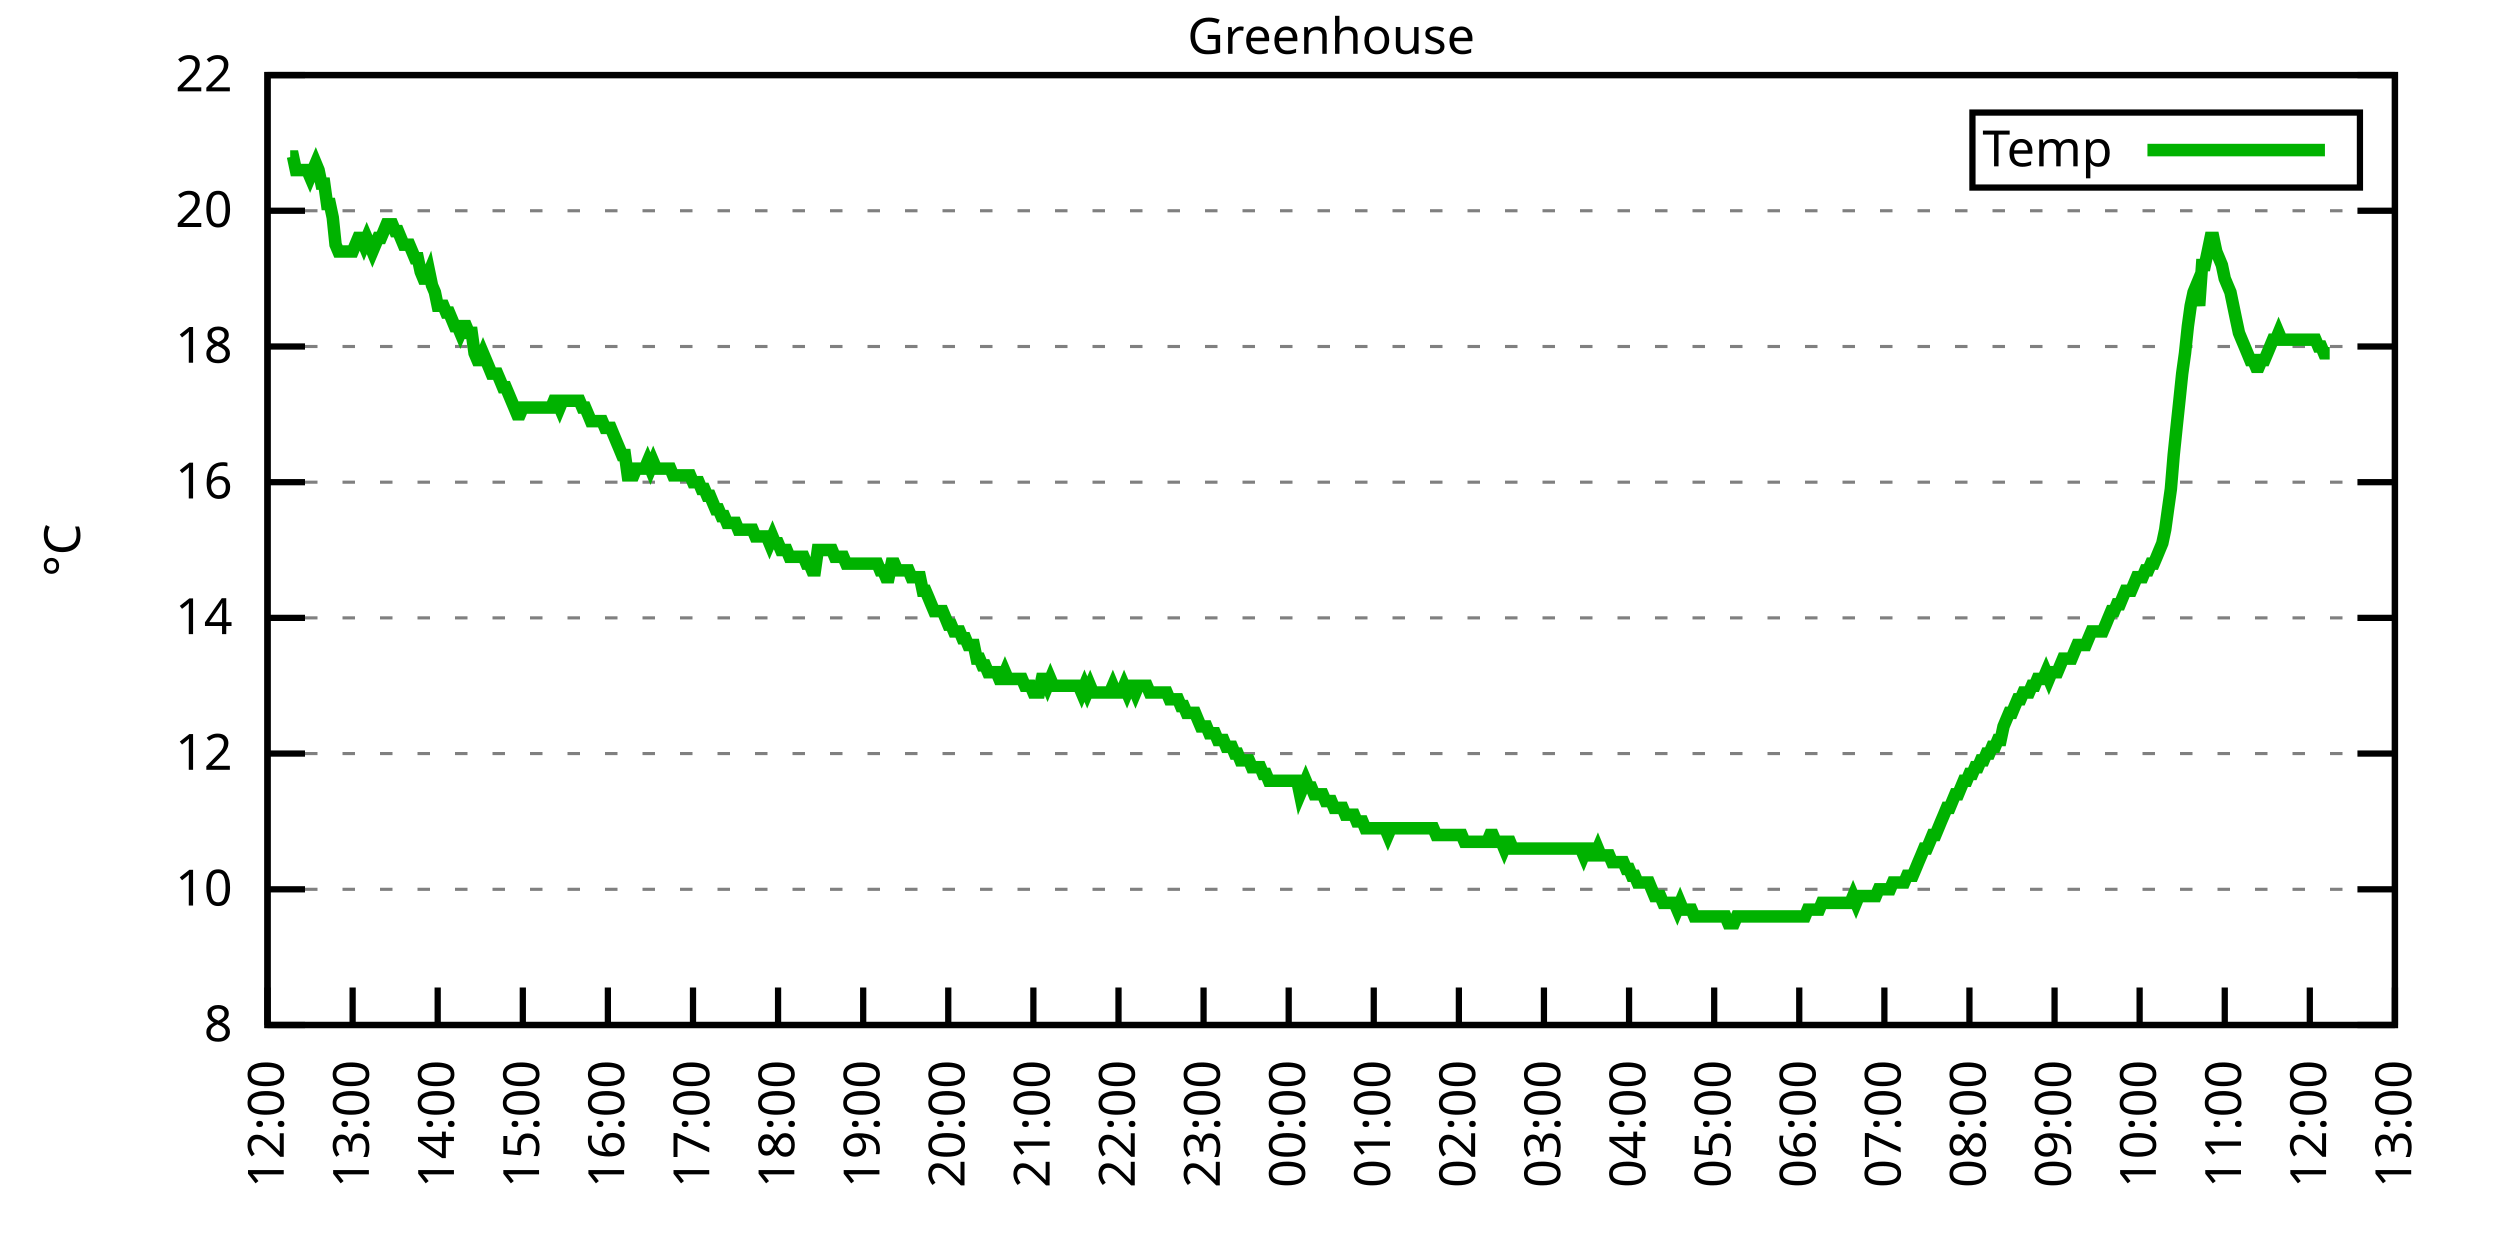
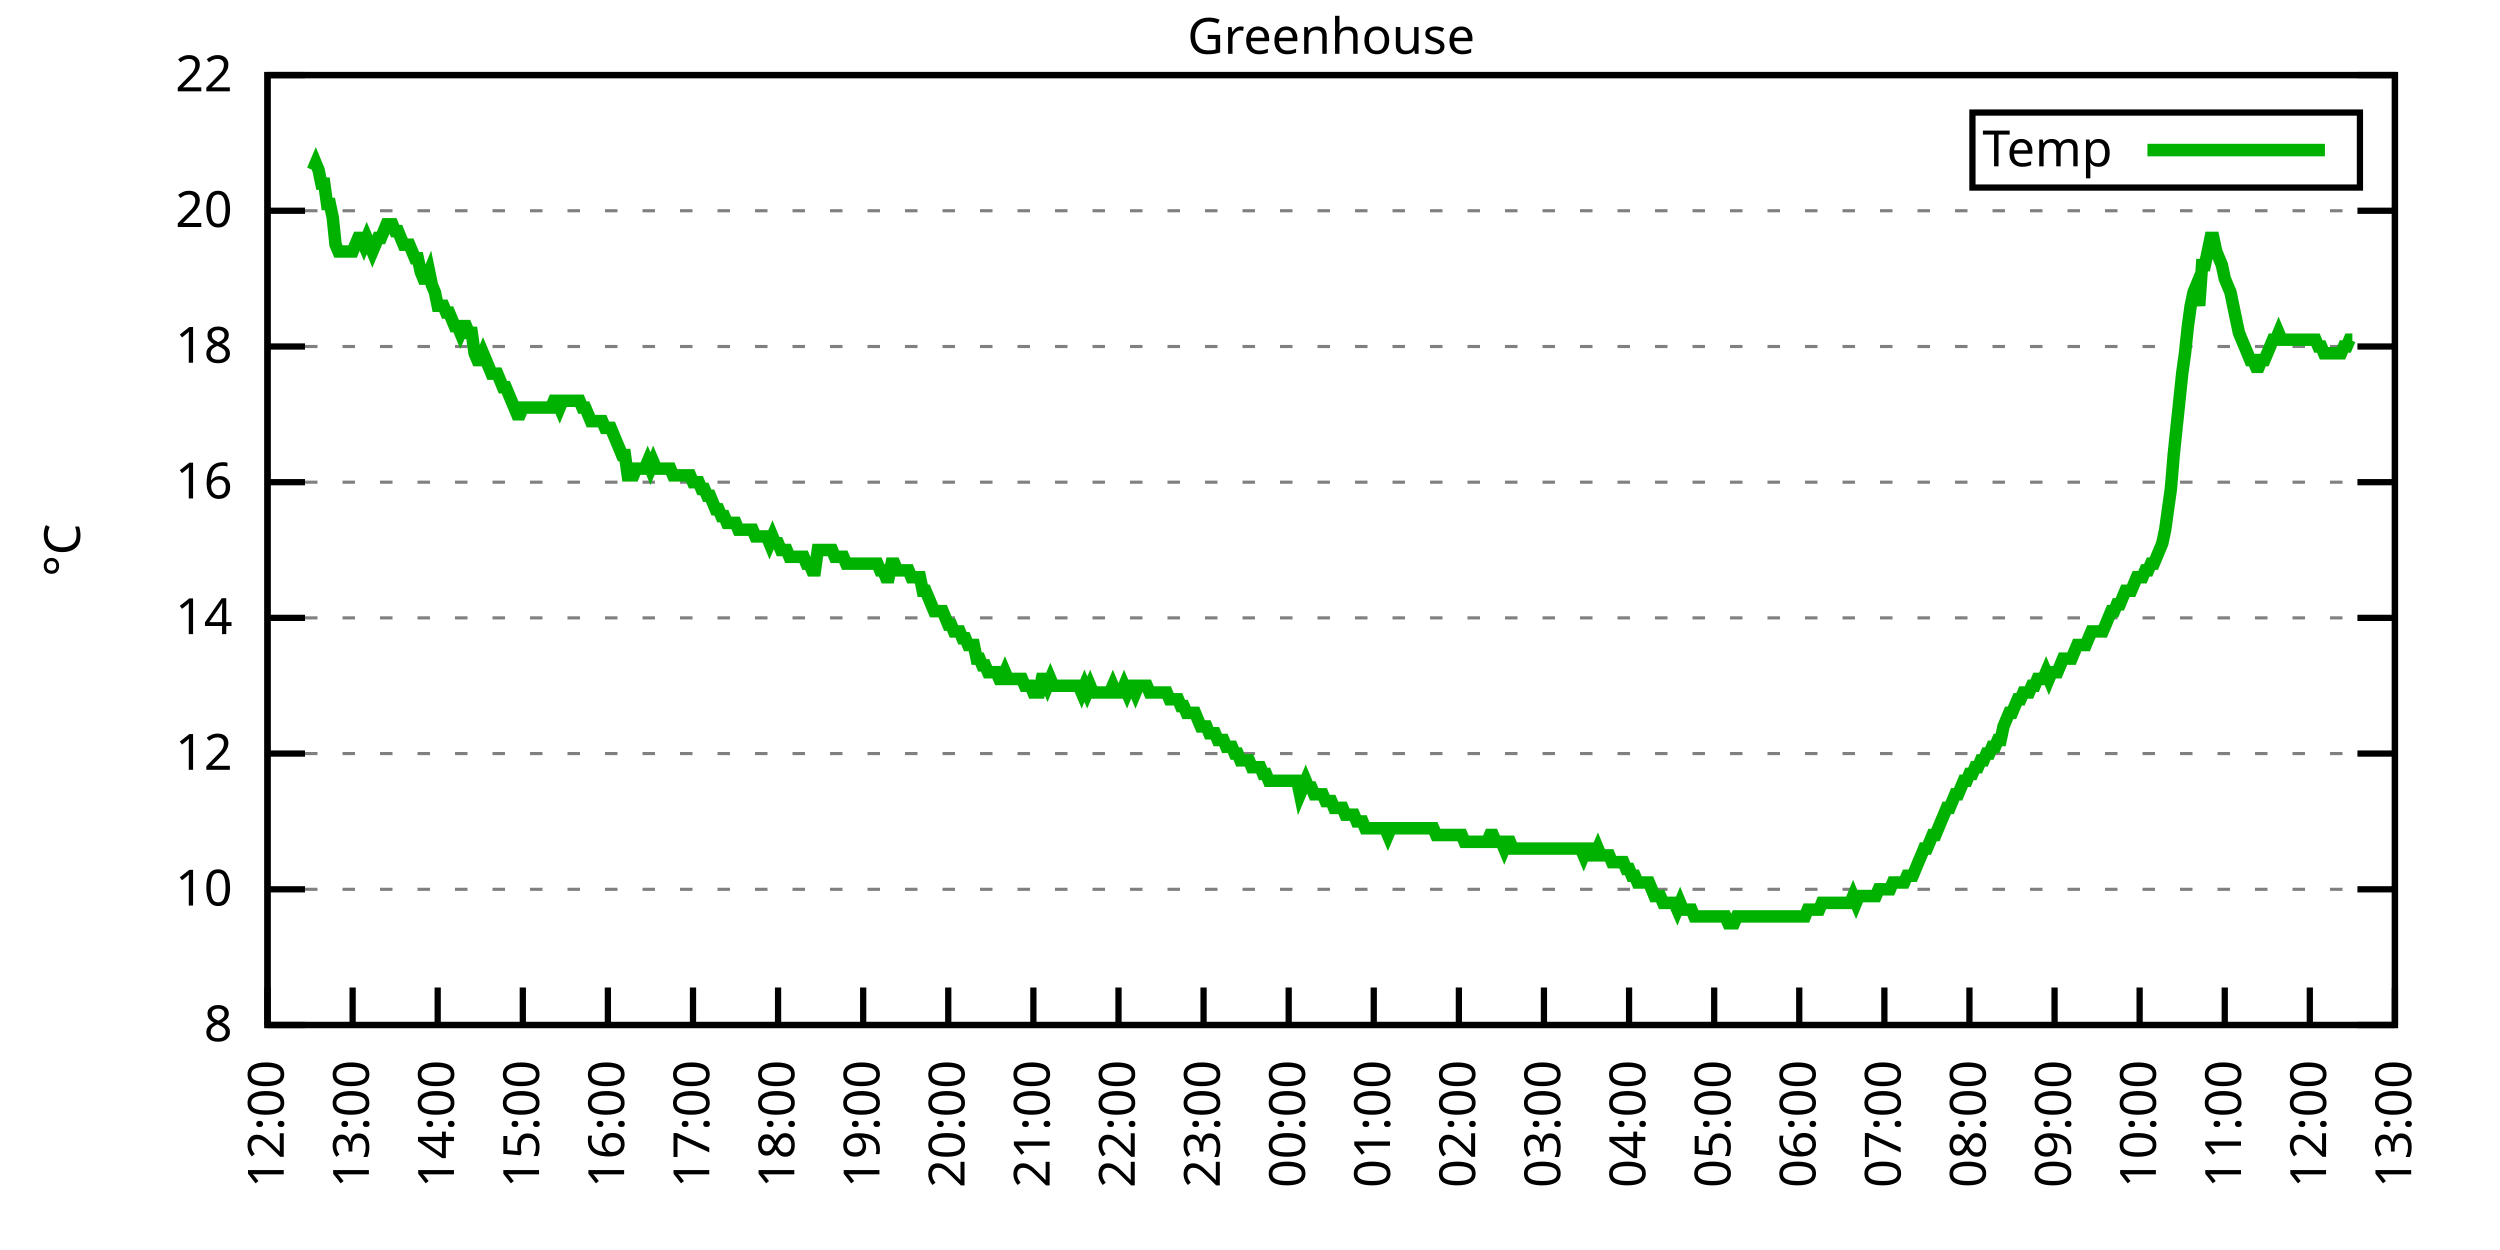
<svg xmlns="http://www.w3.org/2000/svg" xmlns:xlink="http://www.w3.org/1999/xlink" width="400" height="200" viewBox="0 0 400 200">
  <g id="gnuplot_canvas">
    <rect x="0" y="0" width="400" height="200" fill="none" />
    <defs>
      <circle id="gpDot" r="0.5" stroke-width="0.5" stroke="currentColor" />
      <path id="gpPt0" stroke-width="0.333" stroke="currentColor" d="M-1,0 h2 M0,-1 v2" />
      <path id="gpPt1" stroke-width="0.333" stroke="currentColor" d="M-1,-1 L1,1 M1,-1 L-1,1" />
      <path id="gpPt2" stroke-width="0.333" stroke="currentColor" d="M-1,0 L1,0 M0,-1 L0,1 M-1,-1 L1,1 M-1,1 L1,-1" />
      <rect id="gpPt3" stroke-width="0.333" stroke="currentColor" x="-1" y="-1" width="2" height="2" />
      <rect id="gpPt4" stroke-width="0.333" stroke="currentColor" fill="currentColor" x="-1" y="-1" width="2" height="2" />
      <circle id="gpPt5" stroke-width="0.333" stroke="currentColor" cx="0" cy="0" r="1" />
      <use xlink:href="#gpPt5" id="gpPt6" fill="currentColor" stroke="none" />
      <path id="gpPt7" stroke-width="0.333" stroke="currentColor" d="M0,-1.33 L-1.33,0.67 L1.33,0.67 z" />
      <use xlink:href="#gpPt7" id="gpPt8" fill="currentColor" stroke="none" />
      <use xlink:href="#gpPt7" id="gpPt9" stroke="currentColor" transform="rotate(180)" />
      <use xlink:href="#gpPt9" id="gpPt10" fill="currentColor" stroke="none" />
      <use xlink:href="#gpPt3" id="gpPt11" stroke="currentColor" transform="rotate(45)" />
      <use xlink:href="#gpPt11" id="gpPt12" fill="currentColor" stroke="none" />
      <path id="gpPt13" stroke-width="0.333" stroke="currentColor" d="M0,1.330 L1.265,0.411 L0.782,-1.067 L-0.782,-1.076 L-1.265,0.411 z" />
      <use xlink:href="#gpPt13" id="gpPt14" fill="currentColor" stroke="none" />
      <filter id="textbox" filterUnits="objectBoundingBox" x="0" y="0" height="1" width="1">
        <feFlood flood-color="white" flood-opacity="1" result="bgnd" />
        <feComposite in="SourceGraphic" in2="bgnd" operator="atop" />
      </filter>
      <filter id="greybox" filterUnits="objectBoundingBox" x="0" y="0" height="1" width="1">
        <feFlood flood-color="lightgrey" flood-opacity="1" result="grey" />
        <feComposite in="SourceGraphic" in2="grey" operator="atop" />
      </filter>
    </defs>
    <g fill="none" color="white" stroke="currentColor" stroke-width="1.00" stroke-linecap="butt" stroke-linejoin="miter">
</g>
    <g fill="none" color="black" stroke="currentColor" stroke-width="1.00" stroke-linecap="butt" stroke-linejoin="miter">
      <g stroke="none" shape-rendering="crispEdges">
        <polygon fill="rgb(255, 255, 255)" points="42.80,164.00 383.18,164.00 383.18,12.02 42.80,12.02 " />
      </g>
    </g>
    <g fill="none" color="black" stroke="currentColor" stroke-width="1.00" stroke-linecap="butt" stroke-linejoin="miter">
</g>
    <g fill="none" color="black" stroke="black" stroke-width="0.50" stroke-linecap="butt" stroke-linejoin="miter">
</g>
    <g fill="none" color="gray" stroke="currentColor" stroke-width="0.50" stroke-linecap="butt" stroke-linejoin="miter">
      <path stroke="gray" stroke-dasharray="2,4" class="gridline" d="M42.80,164.00 L383.19,164.00  " />
    </g>
    <g fill="none" color="gray" stroke="gray" stroke-width="1.00" stroke-linecap="butt" stroke-linejoin="miter">
</g>
    <g fill="none" color="black" stroke="currentColor" stroke-width="1.00" stroke-linecap="butt" stroke-linejoin="miter">
      <path stroke="black" d="M42.80,164.00 L48.80,164.00 M383.19,164.00 L377.19,164.00  " />
      <g transform="translate(37.20,166.60)" stroke="none" fill="black" font-family="Sans" font-size="8.00" text-anchor="end">
        <text>
          <tspan font-family="Sans"> 8</tspan>
        </text>
      </g>
    </g>
    <g fill="none" color="black" stroke="currentColor" stroke-width="1.00" stroke-linecap="butt" stroke-linejoin="miter">
</g>
    <g fill="none" color="black" stroke="black" stroke-width="0.50" stroke-linecap="butt" stroke-linejoin="miter">
</g>
    <g fill="none" color="gray" stroke="currentColor" stroke-width="0.50" stroke-linecap="butt" stroke-linejoin="miter">
      <path stroke="gray" stroke-dasharray="2,4" class="gridline" d="M42.80,142.29 L383.19,142.29  " />
    </g>
    <g fill="none" color="gray" stroke="gray" stroke-width="1.00" stroke-linecap="butt" stroke-linejoin="miter">
</g>
    <g fill="none" color="black" stroke="currentColor" stroke-width="1.00" stroke-linecap="butt" stroke-linejoin="miter">
      <path stroke="black" d="M42.80,142.29 L48.80,142.29 M383.19,142.29 L377.19,142.29  " />
      <g transform="translate(37.20,144.89)" stroke="none" fill="black" font-family="Sans" font-size="8.00" text-anchor="end">
        <text>
          <tspan font-family="Sans"> 10</tspan>
        </text>
      </g>
    </g>
    <g fill="none" color="black" stroke="currentColor" stroke-width="1.00" stroke-linecap="butt" stroke-linejoin="miter">
</g>
    <g fill="none" color="black" stroke="black" stroke-width="0.50" stroke-linecap="butt" stroke-linejoin="miter">
</g>
    <g fill="none" color="gray" stroke="currentColor" stroke-width="0.50" stroke-linecap="butt" stroke-linejoin="miter">
      <path stroke="gray" stroke-dasharray="2,4" class="gridline" d="M42.80,120.57 L383.19,120.57  " />
    </g>
    <g fill="none" color="gray" stroke="gray" stroke-width="1.00" stroke-linecap="butt" stroke-linejoin="miter">
</g>
    <g fill="none" color="black" stroke="currentColor" stroke-width="1.00" stroke-linecap="butt" stroke-linejoin="miter">
      <path stroke="black" d="M42.80,120.57 L48.80,120.57 M383.19,120.57 L377.19,120.57  " />
      <g transform="translate(37.20,123.17)" stroke="none" fill="black" font-family="Sans" font-size="8.00" text-anchor="end">
        <text>
          <tspan font-family="Sans"> 12</tspan>
        </text>
      </g>
    </g>
    <g fill="none" color="black" stroke="currentColor" stroke-width="1.00" stroke-linecap="butt" stroke-linejoin="miter">
</g>
    <g fill="none" color="black" stroke="black" stroke-width="0.50" stroke-linecap="butt" stroke-linejoin="miter">
</g>
    <g fill="none" color="gray" stroke="currentColor" stroke-width="0.50" stroke-linecap="butt" stroke-linejoin="miter">
      <path stroke="gray" stroke-dasharray="2,4" class="gridline" d="M42.80,98.86 L383.19,98.86  " />
    </g>
    <g fill="none" color="gray" stroke="gray" stroke-width="1.00" stroke-linecap="butt" stroke-linejoin="miter">
</g>
    <g fill="none" color="black" stroke="currentColor" stroke-width="1.00" stroke-linecap="butt" stroke-linejoin="miter">
      <path stroke="black" d="M42.80,98.86 L48.80,98.86 M383.19,98.86 L377.19,98.86  " />
      <g transform="translate(37.20,101.46)" stroke="none" fill="black" font-family="Sans" font-size="8.00" text-anchor="end">
        <text>
          <tspan font-family="Sans"> 14</tspan>
        </text>
      </g>
    </g>
    <g fill="none" color="black" stroke="currentColor" stroke-width="1.00" stroke-linecap="butt" stroke-linejoin="miter">
</g>
    <g fill="none" color="black" stroke="black" stroke-width="0.50" stroke-linecap="butt" stroke-linejoin="miter">
</g>
    <g fill="none" color="gray" stroke="currentColor" stroke-width="0.50" stroke-linecap="butt" stroke-linejoin="miter">
      <path stroke="gray" stroke-dasharray="2,4" class="gridline" d="M42.80,77.15 L383.19,77.15  " />
    </g>
    <g fill="none" color="gray" stroke="gray" stroke-width="1.00" stroke-linecap="butt" stroke-linejoin="miter">
</g>
    <g fill="none" color="black" stroke="currentColor" stroke-width="1.00" stroke-linecap="butt" stroke-linejoin="miter">
      <path stroke="black" d="M42.80,77.15 L48.80,77.15 M383.19,77.15 L377.19,77.15  " />
      <g transform="translate(37.20,79.75)" stroke="none" fill="black" font-family="Sans" font-size="8.00" text-anchor="end">
        <text>
          <tspan font-family="Sans"> 16</tspan>
        </text>
      </g>
    </g>
    <g fill="none" color="black" stroke="currentColor" stroke-width="1.00" stroke-linecap="butt" stroke-linejoin="miter">
</g>
    <g fill="none" color="black" stroke="black" stroke-width="0.50" stroke-linecap="butt" stroke-linejoin="miter">
</g>
    <g fill="none" color="gray" stroke="currentColor" stroke-width="0.50" stroke-linecap="butt" stroke-linejoin="miter">
      <path stroke="gray" stroke-dasharray="2,4" class="gridline" d="M42.80,55.44 L383.19,55.44  " />
    </g>
    <g fill="none" color="gray" stroke="gray" stroke-width="1.00" stroke-linecap="butt" stroke-linejoin="miter">
</g>
    <g fill="none" color="black" stroke="currentColor" stroke-width="1.00" stroke-linecap="butt" stroke-linejoin="miter">
      <path stroke="black" d="M42.80,55.44 L48.80,55.44 M383.19,55.44 L377.19,55.44  " />
      <g transform="translate(37.20,58.04)" stroke="none" fill="black" font-family="Sans" font-size="8.00" text-anchor="end">
        <text>
          <tspan font-family="Sans"> 18</tspan>
        </text>
      </g>
    </g>
    <g fill="none" color="black" stroke="currentColor" stroke-width="1.00" stroke-linecap="butt" stroke-linejoin="miter">
</g>
    <g fill="none" color="black" stroke="black" stroke-width="0.50" stroke-linecap="butt" stroke-linejoin="miter">
</g>
    <g fill="none" color="gray" stroke="currentColor" stroke-width="0.50" stroke-linecap="butt" stroke-linejoin="miter">
      <path stroke="gray" stroke-dasharray="2,4" class="gridline" d="M42.80,33.72 L383.19,33.72  " />
    </g>
    <g fill="none" color="gray" stroke="gray" stroke-width="1.00" stroke-linecap="butt" stroke-linejoin="miter">
</g>
    <g fill="none" color="black" stroke="currentColor" stroke-width="1.00" stroke-linecap="butt" stroke-linejoin="miter">
      <path stroke="black" d="M42.80,33.72 L48.80,33.72 M383.19,33.72 L377.19,33.72  " />
      <g transform="translate(37.20,36.32)" stroke="none" fill="black" font-family="Sans" font-size="8.00" text-anchor="end">
        <text>
          <tspan font-family="Sans"> 20</tspan>
        </text>
      </g>
    </g>
    <g fill="none" color="black" stroke="currentColor" stroke-width="1.00" stroke-linecap="butt" stroke-linejoin="miter">
</g>
    <g fill="none" color="black" stroke="black" stroke-width="0.50" stroke-linecap="butt" stroke-linejoin="miter">
</g>
    <g fill="none" color="gray" stroke="currentColor" stroke-width="0.50" stroke-linecap="butt" stroke-linejoin="miter">
      <path stroke="gray" stroke-dasharray="2,4" class="gridline" d="M42.80,12.01 L383.19,12.01  " />
    </g>
    <g fill="none" color="gray" stroke="gray" stroke-width="1.00" stroke-linecap="butt" stroke-linejoin="miter">
</g>
    <g fill="none" color="black" stroke="currentColor" stroke-width="1.00" stroke-linecap="butt" stroke-linejoin="miter">
      <path stroke="black" d="M42.80,12.01 L48.80,12.01 M383.19,12.01 L377.19,12.01  " />
      <g transform="translate(37.20,14.61)" stroke="none" fill="black" font-family="Sans" font-size="8.00" text-anchor="end">
        <text>
          <tspan font-family="Sans"> 22</tspan>
        </text>
      </g>
    </g>
    <g fill="none" color="black" stroke="currentColor" stroke-width="1.00" stroke-linecap="butt" stroke-linejoin="miter">
      <path stroke="black" d="M42.80,164.00 L42.80,158.00  " />
      <g transform="translate(45.40,169.60) rotate(270.00)" stroke="none" fill="black" font-family="Sans" font-size="8.00" text-anchor="end">
        <text>
          <tspan font-family="Sans">12:00</tspan>
        </text>
      </g>
    </g>
    <g fill="none" color="black" stroke="currentColor" stroke-width="1.00" stroke-linecap="butt" stroke-linejoin="miter">
      <path stroke="black" d="M56.42,164.00 L56.42,158.00  " />
      <g transform="translate(59.02,169.60) rotate(270.00)" stroke="none" fill="black" font-family="Sans" font-size="8.00" text-anchor="end">
        <text>
          <tspan font-family="Sans">13:00</tspan>
        </text>
      </g>
    </g>
    <g fill="none" color="black" stroke="currentColor" stroke-width="1.00" stroke-linecap="butt" stroke-linejoin="miter">
      <path stroke="black" d="M70.03,164.00 L70.03,158.00  " />
      <g transform="translate(72.63,169.60) rotate(270.00)" stroke="none" fill="black" font-family="Sans" font-size="8.00" text-anchor="end">
        <text>
          <tspan font-family="Sans">14:00</tspan>
        </text>
      </g>
    </g>
    <g fill="none" color="black" stroke="currentColor" stroke-width="1.00" stroke-linecap="butt" stroke-linejoin="miter">
      <path stroke="black" d="M83.65,164.00 L83.65,158.00  " />
      <g transform="translate(86.25,169.60) rotate(270.00)" stroke="none" fill="black" font-family="Sans" font-size="8.00" text-anchor="end">
        <text>
          <tspan font-family="Sans">15:00</tspan>
        </text>
      </g>
    </g>
    <g fill="none" color="black" stroke="currentColor" stroke-width="1.00" stroke-linecap="butt" stroke-linejoin="miter">
      <path stroke="black" d="M97.26,164.00 L97.26,158.00  " />
      <g transform="translate(99.86,169.60) rotate(270.00)" stroke="none" fill="black" font-family="Sans" font-size="8.00" text-anchor="end">
        <text>
          <tspan font-family="Sans">16:00</tspan>
        </text>
      </g>
    </g>
    <g fill="none" color="black" stroke="currentColor" stroke-width="1.00" stroke-linecap="butt" stroke-linejoin="miter">
      <path stroke="black" d="M110.88,164.00 L110.88,158.00  " />
      <g transform="translate(113.48,169.60) rotate(270.00)" stroke="none" fill="black" font-family="Sans" font-size="8.00" text-anchor="end">
        <text>
          <tspan font-family="Sans">17:00</tspan>
        </text>
      </g>
    </g>
    <g fill="none" color="black" stroke="currentColor" stroke-width="1.00" stroke-linecap="butt" stroke-linejoin="miter">
      <path stroke="black" d="M124.49,164.00 L124.49,158.00  " />
      <g transform="translate(127.09,169.60) rotate(270.00)" stroke="none" fill="black" font-family="Sans" font-size="8.00" text-anchor="end">
        <text>
          <tspan font-family="Sans">18:00</tspan>
        </text>
      </g>
    </g>
    <g fill="none" color="black" stroke="currentColor" stroke-width="1.00" stroke-linecap="butt" stroke-linejoin="miter">
      <path stroke="black" d="M138.11,164.00 L138.11,158.00  " />
      <g transform="translate(140.71,169.60) rotate(270.00)" stroke="none" fill="black" font-family="Sans" font-size="8.00" text-anchor="end">
        <text>
          <tspan font-family="Sans">19:00</tspan>
        </text>
      </g>
    </g>
    <g fill="none" color="black" stroke="currentColor" stroke-width="1.00" stroke-linecap="butt" stroke-linejoin="miter">
      <path stroke="black" d="M151.72,164.00 L151.72,158.00  " />
      <g transform="translate(154.32,169.60) rotate(270.00)" stroke="none" fill="black" font-family="Sans" font-size="8.00" text-anchor="end">
        <text>
          <tspan font-family="Sans">20:00</tspan>
        </text>
      </g>
    </g>
    <g fill="none" color="black" stroke="currentColor" stroke-width="1.00" stroke-linecap="butt" stroke-linejoin="miter">
      <path stroke="black" d="M165.34,164.00 L165.34,158.00  " />
      <g transform="translate(167.94,169.60) rotate(270.00)" stroke="none" fill="black" font-family="Sans" font-size="8.00" text-anchor="end">
        <text>
          <tspan font-family="Sans">21:00</tspan>
        </text>
      </g>
    </g>
    <g fill="none" color="black" stroke="currentColor" stroke-width="1.00" stroke-linecap="butt" stroke-linejoin="miter">
      <path stroke="black" d="M178.96,164.00 L178.96,158.00  " />
      <g transform="translate(181.56,169.60) rotate(270.00)" stroke="none" fill="black" font-family="Sans" font-size="8.00" text-anchor="end">
        <text>
          <tspan font-family="Sans">22:00</tspan>
        </text>
      </g>
    </g>
    <g fill="none" color="black" stroke="currentColor" stroke-width="1.00" stroke-linecap="butt" stroke-linejoin="miter">
      <path stroke="black" d="M192.57,164.00 L192.57,158.00  " />
      <g transform="translate(195.17,169.60) rotate(270.00)" stroke="none" fill="black" font-family="Sans" font-size="8.00" text-anchor="end">
        <text>
          <tspan font-family="Sans">23:00</tspan>
        </text>
      </g>
    </g>
    <g fill="none" color="black" stroke="currentColor" stroke-width="1.00" stroke-linecap="butt" stroke-linejoin="miter">
      <path stroke="black" d="M206.19,164.00 L206.19,158.00  " />
      <g transform="translate(208.79,169.60) rotate(270.00)" stroke="none" fill="black" font-family="Sans" font-size="8.00" text-anchor="end">
        <text>
          <tspan font-family="Sans">00:00</tspan>
        </text>
      </g>
    </g>
    <g fill="none" color="black" stroke="currentColor" stroke-width="1.00" stroke-linecap="butt" stroke-linejoin="miter">
      <path stroke="black" d="M219.80,164.00 L219.80,158.00  " />
      <g transform="translate(222.40,169.60) rotate(270.00)" stroke="none" fill="black" font-family="Sans" font-size="8.00" text-anchor="end">
        <text>
          <tspan font-family="Sans">01:00</tspan>
        </text>
      </g>
    </g>
    <g fill="none" color="black" stroke="currentColor" stroke-width="1.00" stroke-linecap="butt" stroke-linejoin="miter">
      <path stroke="black" d="M233.42,164.00 L233.42,158.00  " />
      <g transform="translate(236.02,169.60) rotate(270.00)" stroke="none" fill="black" font-family="Sans" font-size="8.00" text-anchor="end">
        <text>
          <tspan font-family="Sans">02:00</tspan>
        </text>
      </g>
    </g>
    <g fill="none" color="black" stroke="currentColor" stroke-width="1.00" stroke-linecap="butt" stroke-linejoin="miter">
      <path stroke="black" d="M247.03,164.00 L247.03,158.00  " />
      <g transform="translate(249.63,169.60) rotate(270.00)" stroke="none" fill="black" font-family="Sans" font-size="8.00" text-anchor="end">
        <text>
          <tspan font-family="Sans">03:00</tspan>
        </text>
      </g>
    </g>
    <g fill="none" color="black" stroke="currentColor" stroke-width="1.00" stroke-linecap="butt" stroke-linejoin="miter">
      <path stroke="black" d="M260.65,164.00 L260.65,158.00  " />
      <g transform="translate(263.25,169.60) rotate(270.00)" stroke="none" fill="black" font-family="Sans" font-size="8.00" text-anchor="end">
        <text>
          <tspan font-family="Sans">04:00</tspan>
        </text>
      </g>
    </g>
    <g fill="none" color="black" stroke="currentColor" stroke-width="1.00" stroke-linecap="butt" stroke-linejoin="miter">
      <path stroke="black" d="M274.27,164.00 L274.27,158.00  " />
      <g transform="translate(276.87,169.60) rotate(270.00)" stroke="none" fill="black" font-family="Sans" font-size="8.00" text-anchor="end">
        <text>
          <tspan font-family="Sans">05:00</tspan>
        </text>
      </g>
    </g>
    <g fill="none" color="black" stroke="currentColor" stroke-width="1.00" stroke-linecap="butt" stroke-linejoin="miter">
      <path stroke="black" d="M287.88,164.00 L287.88,158.00  " />
      <g transform="translate(290.48,169.60) rotate(270.00)" stroke="none" fill="black" font-family="Sans" font-size="8.00" text-anchor="end">
        <text>
          <tspan font-family="Sans">06:00</tspan>
        </text>
      </g>
    </g>
    <g fill="none" color="black" stroke="currentColor" stroke-width="1.00" stroke-linecap="butt" stroke-linejoin="miter">
      <path stroke="black" d="M301.50,164.00 L301.50,158.00  " />
      <g transform="translate(304.10,169.60) rotate(270.00)" stroke="none" fill="black" font-family="Sans" font-size="8.00" text-anchor="end">
        <text>
          <tspan font-family="Sans">07:00</tspan>
        </text>
      </g>
    </g>
    <g fill="none" color="black" stroke="currentColor" stroke-width="1.00" stroke-linecap="butt" stroke-linejoin="miter">
      <path stroke="black" d="M315.11,164.00 L315.11,158.00  " />
      <g transform="translate(317.71,169.60) rotate(270.00)" stroke="none" fill="black" font-family="Sans" font-size="8.00" text-anchor="end">
        <text>
          <tspan font-family="Sans">08:00</tspan>
        </text>
      </g>
    </g>
    <g fill="none" color="black" stroke="currentColor" stroke-width="1.00" stroke-linecap="butt" stroke-linejoin="miter">
      <path stroke="black" d="M328.73,164.00 L328.73,158.00  " />
      <g transform="translate(331.33,169.60) rotate(270.00)" stroke="none" fill="black" font-family="Sans" font-size="8.00" text-anchor="end">
        <text>
          <tspan font-family="Sans">09:00</tspan>
        </text>
      </g>
    </g>
    <g fill="none" color="black" stroke="currentColor" stroke-width="1.00" stroke-linecap="butt" stroke-linejoin="miter">
      <path stroke="black" d="M342.34,164.00 L342.34,158.00  " />
      <g transform="translate(344.94,169.60) rotate(270.00)" stroke="none" fill="black" font-family="Sans" font-size="8.00" text-anchor="end">
        <text>
          <tspan font-family="Sans">10:00</tspan>
        </text>
      </g>
    </g>
    <g fill="none" color="black" stroke="currentColor" stroke-width="1.00" stroke-linecap="butt" stroke-linejoin="miter">
      <path stroke="black" d="M355.96,164.00 L355.96,158.00  " />
      <g transform="translate(358.56,169.60) rotate(270.00)" stroke="none" fill="black" font-family="Sans" font-size="8.00" text-anchor="end">
        <text>
          <tspan font-family="Sans">11:00</tspan>
        </text>
      </g>
    </g>
    <g fill="none" color="black" stroke="currentColor" stroke-width="1.00" stroke-linecap="butt" stroke-linejoin="miter">
      <path stroke="black" d="M369.57,164.00 L369.57,158.00  " />
      <g transform="translate(372.17,169.60) rotate(270.00)" stroke="none" fill="black" font-family="Sans" font-size="8.00" text-anchor="end">
        <text>
          <tspan font-family="Sans">12:00</tspan>
        </text>
      </g>
    </g>
    <g fill="none" color="black" stroke="currentColor" stroke-width="1.00" stroke-linecap="butt" stroke-linejoin="miter">
      <path stroke="black" d="M383.19,164.00 L383.19,158.00  " />
      <g transform="translate(385.79,169.60) rotate(270.00)" stroke="none" fill="black" font-family="Sans" font-size="8.00" text-anchor="end">
        <text>
          <tspan font-family="Sans">13:00</tspan>
        </text>
      </g>
    </g>
    <g fill="none" color="black" stroke="currentColor" stroke-width="1.00" stroke-linecap="butt" stroke-linejoin="miter">
</g>
    <g fill="none" color="black" stroke="currentColor" stroke-width="1.00" stroke-linecap="butt" stroke-linejoin="miter">
      <path stroke="black" d="M42.80,12.01 L42.80,164.00 L383.19,164.00 L383.19,12.01 L42.80,12.01 Z  " />
    </g>
    <g fill="none" color="black" stroke="currentColor" stroke-width="1.00" stroke-linecap="butt" stroke-linejoin="miter">
</g>
    <g fill="none" color="black" stroke="currentColor" stroke-width="1.00" stroke-linecap="butt" stroke-linejoin="miter">
      <path stroke="black" d="M315.59,30.01 L315.59,18.01 L377.59,18.01 L377.59,30.01 L315.59,30.01 Z  " />
    </g>
    <g id="Greenhouse_plot_1">
      <g fill="none" color="white" stroke="black" stroke-width="2.00" stroke-linecap="butt" stroke-linejoin="miter">
</g>
      <g fill="none" color="black" stroke="currentColor" stroke-width="2.00" stroke-linecap="butt" stroke-linejoin="miter">
        <g transform="translate(337.99,26.61)" stroke="none" fill="black" font-family="Sans" font-size="8.00" text-anchor="end">
          <text>
            <tspan font-family="Sans">Temp</tspan>
          </text>
        </g>
      </g>
      <g fill="none" color="black" stroke="currentColor" stroke-width="2.00" stroke-linecap="butt" stroke-linejoin="miter">
-         <path stroke="rgb(  0, 178,   0)" d="M343.59,24.01 L371.99,24.01 M46.43,25.04 L46.88,25.04 L47.34,27.21 L47.79,27.21 L48.25,27.21 L48.70,27.21   L49.15,27.21 L49.61,28.29 L50.06,27.21 L50.52,26.12 L50.97,27.21 L51.42,29.38 L51.88,29.38 L52.33,32.64   L52.78,32.64 L53.24,34.81 L53.69,39.15 L54.15,40.24 L54.60,40.24 L55.05,40.24 L55.51,40.24 L55.96,40.24   L56.42,40.24 L56.87,39.15 L57.32,38.07 L57.78,38.07 L58.23,39.15 L58.68,38.07 L59.14,39.15 L59.59,40.24   L60.05,39.15 L60.50,38.07 L60.95,38.07 L61.41,36.98 L61.86,35.89 L62.32,35.89 L62.77,35.89 L63.22,36.98   L63.68,36.98 L64.13,38.07 L64.58,39.15 L65.04,39.15 L65.49,39.15 L65.95,40.24 L66.40,41.32 L66.85,41.32   L67.31,43.49 L67.76,44.58 L68.22,44.58 L68.67,43.49 L69.12,45.66 L69.58,46.75 L70.03,48.92 L70.49,48.92   L70.94,48.92 L71.39,50.01 L71.85,50.01 L72.30,51.09 L72.75,52.18 L73.21,52.18 L73.66,53.26 L74.12,52.18   L74.57,52.18 L75.02,53.26 L75.48,53.26 L75.93,56.52 L76.39,57.61 L76.84,57.61 L77.29,56.52 L77.75,57.61   L78.20,58.69 L78.65,59.78 L79.11,59.78 L79.56,59.78 L80.02,60.86 L80.47,61.95 L80.92,61.95 L81.38,63.04   L81.83,64.12 L82.29,65.21 L82.74,66.29 L83.19,66.29 L83.65,65.21 L84.10,65.21 L84.55,65.21 L85.01,65.21   L85.46,65.21 L85.92,65.21 L86.37,65.21 L86.82,65.21 L87.28,65.21 L87.73,65.21 L88.19,65.21 L88.64,64.12   L89.09,64.12 L89.55,65.21 L90.00,64.12 L90.45,64.12 L90.91,64.12 L91.36,64.12 L91.82,64.12 L92.27,64.12   L92.72,64.12 L93.18,65.21 L93.63,65.21 L94.09,66.29 L94.54,67.38 L94.99,67.38 L95.45,67.38 L95.90,67.38   L96.35,67.38 L96.81,68.46 L97.26,68.46 L97.72,68.46 L98.17,69.55 L98.62,70.63 L99.08,71.72 L99.53,72.81   L99.99,72.81 L100.44,76.06 L100.89,76.06 L101.35,76.06 L101.80,74.98 L102.25,74.98 L102.71,74.98 L103.16,74.98   L103.62,73.89 L104.07,74.98 L104.52,73.89 L104.98,74.98 L105.43,74.98 L105.89,74.98 L106.34,74.98 L106.79,74.98   L107.25,74.98 L107.70,76.06 L108.15,76.06 L108.61,76.06 L109.06,76.06 L109.52,76.06 L109.97,76.06 L110.42,76.06   L110.88,77.15 L111.33,77.15 L111.79,77.15 L112.24,78.23 L112.69,78.23 L113.15,79.32 L113.60,79.32 L114.05,80.41   L114.51,81.49 L114.96,81.49 L115.42,82.58 L115.87,82.58 L116.32,83.66 L116.78,83.66 L117.23,83.66 L117.69,83.66   L118.14,84.75 L118.59,84.75 L119.05,84.75 L119.50,84.75 L119.96,84.75 L120.41,84.75 L120.86,85.83 L121.32,85.83   L121.77,85.83 L122.22,85.83 L122.68,85.83 L123.13,86.92 L123.59,85.83 L124.04,86.92 L124.49,86.92 L124.95,88.00   L125.40,88.00 L125.86,88.00 L126.31,89.09 L126.76,89.09 L127.22,89.09 L127.67,89.09 L128.12,89.09 L128.58,89.09   L129.03,90.18 L129.49,90.18 L129.94,91.26 L130.39,91.26 L130.85,88.00 L131.30,88.00 L131.76,88.00 L132.21,88.00   L132.66,88.00 L133.12,88.00 L133.57,89.09 L134.02,89.09 L134.48,89.09 L134.93,89.09 L135.39,90.18 L135.84,90.18   L136.29,90.18 L136.75,90.18 L137.20,90.18 L137.66,90.18 L138.11,90.18 L138.56,90.18 L139.02,90.18 L139.47,90.18   L139.92,90.18 L140.38,90.18 L140.83,91.26 L141.29,91.26 L141.74,92.35 L142.19,92.35 L142.65,90.18 L143.10,90.18   L143.56,91.26 L144.01,91.26 L144.46,91.26 L144.92,91.26 L145.37,91.26 L145.82,92.35 L146.28,92.35 L146.73,92.35   L147.19,92.35 L147.64,94.52 L148.09,94.52 L148.55,95.60 L149.00,96.69 L149.46,97.78 L149.91,97.78 L150.36,97.78   L150.82,97.78 L151.27,98.86 L151.72,99.95 L152.18,99.95 L152.63,101.03 L153.09,101.03 L153.54,101.03 L153.99,102.12   L154.45,102.12 L154.90,103.20 L155.36,103.20 L155.81,103.20 L156.26,105.38 L156.72,105.38 L157.17,106.46 L157.62,106.46   L158.08,107.55 L158.53,107.55 L158.99,107.55 L159.44,107.55 L159.89,108.63 L160.35,108.63 L160.80,107.55 L161.26,108.63   L161.71,108.63 L162.16,108.63 L162.62,108.63 L163.07,108.63 L163.52,108.63 L163.98,109.72 L164.43,109.72 L164.89,109.72   L165.34,110.80 L165.79,110.80 L166.25,110.80 L166.70,108.63 L167.16,108.63 L167.61,109.72 L168.06,108.63 L168.52,109.72   L168.97,109.72 L169.43,109.72 L169.88,109.72 L170.33,109.72 L170.79,109.72 L171.24,109.72 L171.69,109.72 L172.15,109.72   L172.60,109.72 L173.06,110.80 L173.51,109.72 L173.96,110.80 L174.42,109.72 L174.87,110.80 L175.33,110.80 L175.78,110.80   L176.23,110.80 L176.69,110.80 L177.14,110.80 L177.59,110.80 L178.05,109.72 L178.50,110.80 L178.96,110.80 L179.41,110.80   L179.86,109.72 L180.32,110.80 L180.77,109.72 L181.23,109.72 L181.68,110.80 L182.13,109.72 L182.59,109.72 L183.04,109.72   L183.49,109.72 L183.95,110.80 L184.40,110.80 L184.86,110.80 L185.31,110.80 L185.76,110.80 L186.22,110.80 L186.67,110.80   L187.13,111.89 L187.58,111.89 L188.03,111.89 L188.49,111.89 L188.94,112.97 L189.39,112.97 L189.85,114.06 L190.30,114.06   L190.76,114.06 L191.21,114.06 L191.66,115.15 L192.12,116.23 L192.57,116.23 L193.03,116.23 L193.48,117.32 L193.93,117.32   L194.39,117.32 L194.84,118.40 L195.29,118.40 L195.75,118.40 L196.20,119.49 L196.66,119.49 L197.11,119.49 L197.56,120.57   L198.02,120.57 L198.47,121.66 L198.93,121.66 L199.38,121.66 L199.83,121.66 L200.29,122.75 L200.74,122.75 L201.19,122.75   L201.65,122.75 L202.10,123.83 L202.56,123.83 L203.01,124.92 L203.46,124.92 L203.92,124.92 L204.37,124.92 L204.83,124.92   L205.28,124.92 L205.73,124.92 L206.19,124.92 L206.64,124.92 L207.09,124.92 L207.55,124.92 L208.00,127.09 L208.46,126.00   L208.91,124.92 L209.36,126.00 L209.82,126.00 L210.27,127.09 L210.73,127.09 L211.18,127.09 L211.63,127.09 L212.09,128.17   L212.54,128.17 L213.00,128.17 L213.45,129.26 L213.90,129.26 L214.36,129.26 L214.81,129.26 L215.26,130.35 L215.72,130.35   L216.17,130.35 L216.63,130.35 L217.08,131.43 L217.53,131.43 L217.99,131.43 L218.44,132.52 L218.90,132.52 L219.35,132.52   L219.80,132.52 L220.26,132.52 L220.71,132.52 L221.16,132.52 L221.62,132.52 L222.07,133.60 L222.53,132.52 L222.98,132.52   L223.43,132.52 L223.89,132.52 L224.34,132.52 L224.80,132.52 L225.25,132.52 L225.70,132.52 L226.16,132.52 L226.61,132.52   L227.06,132.52 L227.52,132.52 L227.97,132.52 L228.43,132.52 L228.88,132.52 L229.33,132.52 L229.79,133.60 L230.24,133.60   L230.70,133.60 L231.15,133.60 L231.60,133.60 L232.06,133.60 L232.51,133.60 L232.96,133.60 L233.42,133.60 L233.87,133.60   L234.33,134.69 L234.78,134.69 L235.23,134.69 L235.69,134.69 L236.14,134.69 L236.60,134.69 L237.05,134.69 L237.50,134.69   L237.96,134.69 L238.41,133.60 L238.86,133.60 L239.32,134.69 L239.77,134.69 L240.23,134.69 L240.68,135.77 L241.13,134.69   L241.59,134.69 L242.04,135.77 L242.50,135.77 L242.95,135.77 L243.40,135.77 L243.86,135.77 L244.31,135.77 L244.76,135.77   L245.22,135.77 L245.67,135.77 L246.13,135.77 L246.58,135.77 L247.03,135.77 L247.49,135.77 L247.94,135.77 L248.40,135.77   L248.85,135.77 L249.30,135.77 L249.76,135.77 L250.21,135.77 L250.66,135.77 L251.12,135.77 L251.57,135.77 L252.03,135.77   L252.48,135.77 L252.93,135.77 L253.39,136.86 L253.84,135.77 L254.30,135.77 L254.75,136.86 L255.20,136.86 L255.66,135.77   L256.11,136.86 L256.56,136.86 L257.02,136.86 L257.47,136.86 L257.93,137.94 L258.38,137.94 L258.83,137.94 L259.29,137.94   L259.74,137.94 L260.20,139.03 L260.65,139.03 L261.10,140.12 L261.56,140.12 L262.01,141.20 L262.47,141.20 L262.92,141.20   L263.37,141.20 L263.83,141.20 L264.28,142.29 L264.73,143.37 L265.19,143.37 L265.64,143.37 L266.10,144.46 L266.55,144.46   L267.00,144.46 L267.46,144.46 L267.91,144.46 L268.37,145.54 L268.82,144.46 L269.27,145.54 L269.73,145.54 L270.18,145.54   L270.63,145.54 L271.09,146.63 L271.54,146.63 L272.00,146.63 L272.45,146.63 L272.90,146.63 L273.36,146.63 L273.81,146.63   L274.27,146.63 L274.72,146.63 L275.17,146.63 L275.63,146.63 L276.08,146.63 L276.53,147.72 L276.99,147.72 L277.44,147.72   L277.90,146.63 L278.35,146.63 L278.80,146.63 L279.26,146.63 L279.71,146.63 L280.17,146.63 L280.62,146.63 L281.07,146.63   L281.53,146.63 L281.98,146.63 L282.43,146.63 L282.89,146.63 L283.34,146.63 L283.80,146.63 L284.25,146.63 L284.70,146.63   L285.16,146.63 L285.61,146.63 L286.07,146.63 L286.52,146.63 L286.97,146.63 L287.43,146.63 L287.88,146.63 L288.33,146.63   L288.79,146.63 L289.24,145.54 L289.70,145.54 L290.15,145.54 L290.60,145.54 L291.06,145.54 L291.51,144.46 L291.97,144.46   L292.42,144.46 L292.87,144.46 L293.33,144.46 L293.78,144.46 L294.23,144.46 L294.69,144.46 L295.14,144.46 L295.60,144.46   L296.05,144.46 L296.50,143.37 L296.96,144.46 L297.41,143.37 L297.87,143.37 L298.32,143.37 L298.77,143.37 L299.23,143.37   L299.68,143.37 L300.13,143.37 L300.59,142.29 L301.04,142.29 L301.50,142.29 L301.95,142.29 L302.40,142.29 L302.86,141.20   L303.31,141.20 L303.77,141.20 L304.22,141.20 L304.67,141.20 L305.13,140.12 L305.58,140.12 L306.03,140.12 L306.49,139.03   L306.94,137.94 L307.40,136.86 L307.85,135.77 L308.30,135.77 L308.76,134.69 L309.21,133.60 L309.67,133.60 L310.12,132.52   L310.57,131.43 L311.03,130.35 L311.48,129.26 L311.94,129.26 L312.39,128.17 L312.84,127.09 L313.30,127.09 L313.75,126.00   L314.20,124.92 L314.66,124.92 L315.11,123.83 L315.57,123.83 L316.02,122.75 L316.47,122.75 L316.93,121.66 L317.38,121.66   L317.84,120.57 L318.29,120.57 L318.74,119.49 L319.20,119.49 L319.65,118.40 L320.10,118.40 L320.56,116.23 L321.01,115.15   L321.47,114.06 L321.92,114.06 L322.37,112.97 L322.83,111.89 L323.28,111.89 L323.74,110.80 L324.19,110.80 L324.64,110.80   L325.10,109.72 L325.55,109.72 L326.00,108.63 L326.46,108.63 L326.91,108.63 L327.37,107.55 L327.82,108.63 L328.27,107.55   L328.73,107.55 L329.18,107.55 L329.64,106.46 L330.09,105.38 L330.54,105.38 L331.00,105.38 L331.45,105.38 L331.90,104.29   L332.36,103.20 L332.81,103.20 L333.27,103.20 L333.72,103.20 L334.17,102.12 L334.63,101.03 L335.08,101.03 L335.54,101.03   L335.99,101.03 L336.44,101.03 L336.90,99.95 L337.35,98.86 L337.80,97.78 L338.26,97.78 L338.71,96.69 L339.17,96.69   L339.62,95.60 L340.07,94.52 L340.53,94.52 L340.98,94.52 L341.44,93.43 L341.89,92.35 L342.34,92.35 L342.80,92.35   L343.25,91.26 L343.70,91.26 L344.16,90.18 L344.61,90.18 L345.07,89.09 L345.52,88.00 L345.97,86.92 L346.43,84.75   L346.88,81.49 L347.34,78.23 L347.79,72.81 L348.24,68.46 L348.70,64.12 L349.15,59.78 L349.60,56.52 L350.06,52.18   L350.51,48.92 L350.97,46.75 L351.42,45.66 L351.87,48.92 L352.33,42.41 L352.78,42.41 L353.24,40.24 L353.69,38.07   L354.14,38.07 L354.60,40.24 L355.05,41.32 L355.50,42.41 L355.96,44.58 L356.41,45.66 L356.87,46.75 L357.32,48.92   L357.77,51.09 L358.23,53.26 L358.68,54.35 L359.14,55.44 L359.59,56.52 L360.04,57.61 L360.50,57.61 L360.95,58.69   L361.41,58.69 L361.86,57.61 L362.31,57.61 L362.77,56.52 L363.22,55.44 L363.67,54.35 L364.13,54.35 L364.58,53.26   L365.04,54.35 L365.49,54.35 L365.94,54.35 L366.40,54.35 L366.85,54.35 L367.31,54.35 L367.76,54.35 L368.21,54.35   L368.67,54.35 L369.12,54.35 L369.57,54.35 L370.03,54.35 L370.48,54.35 L370.94,55.44 L371.39,55.44 L371.84,56.52   L372.30,56.52 L372.75,56.52  " />
+         <path stroke="rgb(  0, 178,   0)" d="M343.59,24.01 L371.99,24.01 M50.06,27.21 L50.52,26.12 L50.97,27.21 L51.42,29.38 L51.88,29.38 L52.33,32.64   L52.78,32.64 L53.24,34.81 L53.69,39.15 L54.15,40.24 L54.60,40.24 L55.05,40.24 L55.51,40.24 L55.96,40.24   L56.42,40.24 L56.87,39.15 L57.32,38.07 L57.78,38.07 L58.23,39.15 L58.68,38.07 L59.14,39.15 L59.59,40.24   L60.05,39.15 L60.50,38.07 L60.95,38.07 L61.41,36.98 L61.86,35.89 L62.32,35.89 L62.77,35.89 L63.22,36.98   L63.68,36.98 L64.13,38.07 L64.58,39.15 L65.04,39.15 L65.49,39.15 L65.95,40.24 L66.40,41.32 L66.85,41.32   L67.31,43.49 L67.76,44.58 L68.22,44.58 L68.67,43.49 L69.12,45.66 L69.58,46.75 L70.03,48.92 L70.49,48.92   L70.94,48.92 L71.39,50.01 L71.85,50.01 L72.30,51.09 L72.75,52.18 L73.21,52.18 L73.66,53.26 L74.12,52.18   L74.57,52.18 L75.02,53.26 L75.48,53.26 L75.93,56.52 L76.39,57.61 L76.84,57.61 L77.29,56.52 L77.75,57.61   L78.20,58.69 L78.65,59.78 L79.11,59.78 L79.56,59.78 L80.02,60.86 L80.47,61.95 L80.92,61.95 L81.38,63.04   L81.83,64.12 L82.29,65.21 L82.74,66.29 L83.19,66.29 L83.65,65.21 L84.10,65.21 L84.55,65.21 L85.01,65.21   L85.46,65.21 L85.92,65.21 L86.37,65.21 L86.82,65.21 L87.28,65.21 L87.73,65.21 L88.19,65.21 L88.64,64.12   L89.09,64.12 L89.55,65.21 L90.00,64.12 L90.45,64.12 L90.91,64.12 L91.36,64.12 L91.82,64.12 L92.27,64.12   L92.72,64.12 L93.18,65.21 L93.63,65.21 L94.09,66.29 L94.54,67.38 L94.99,67.38 L95.45,67.38 L95.90,67.38   L96.35,67.38 L96.81,68.46 L97.26,68.46 L97.72,68.46 L98.17,69.55 L98.62,70.63 L99.08,71.72 L99.53,72.81   L99.99,72.81 L100.44,76.06 L100.89,76.06 L101.35,76.06 L101.80,74.98 L102.25,74.98 L102.71,74.98 L103.16,74.98   L103.62,73.89 L104.07,74.98 L104.52,73.89 L104.98,74.98 L105.43,74.98 L105.89,74.98 L106.34,74.98 L106.79,74.98   L107.25,74.98 L107.70,76.06 L108.15,76.06 L108.61,76.06 L109.06,76.06 L109.52,76.06 L109.97,76.06 L110.42,76.06   L110.88,77.15 L111.33,77.15 L111.79,77.15 L112.24,78.23 L112.69,78.23 L113.15,79.32 L113.60,79.32 L114.05,80.41   L114.51,81.49 L114.96,81.49 L115.42,82.58 L115.87,82.58 L116.32,83.66 L116.78,83.66 L117.23,83.66 L117.69,83.66   L118.14,84.75 L118.59,84.75 L119.05,84.75 L119.50,84.75 L119.96,84.75 L120.41,84.75 L120.86,85.83 L121.32,85.83   L121.77,85.83 L122.22,85.83 L122.68,85.83 L123.13,86.92 L123.59,85.83 L124.04,86.92 L124.49,86.92 L124.95,88.00   L125.40,88.00 L125.86,88.00 L126.31,89.09 L126.76,89.09 L127.22,89.09 L127.67,89.09 L128.12,89.09 L128.58,89.09   L129.03,90.18 L129.49,90.18 L129.94,91.26 L130.39,91.26 L130.85,88.00 L131.30,88.00 L131.76,88.00 L132.21,88.00   L132.66,88.00 L133.12,88.00 L133.57,89.09 L134.02,89.09 L134.48,89.09 L134.93,89.09 L135.39,90.18 L135.84,90.18   L136.29,90.18 L136.75,90.18 L137.20,90.18 L137.66,90.18 L138.11,90.18 L138.56,90.18 L139.02,90.18 L139.47,90.18   L139.92,90.18 L140.38,90.18 L140.83,91.26 L141.29,91.26 L141.74,92.35 L142.19,92.35 L142.65,90.18 L143.10,90.18   L143.56,91.26 L144.01,91.26 L144.46,91.26 L144.92,91.26 L145.37,91.26 L145.82,92.35 L146.28,92.35 L146.73,92.35   L147.19,92.35 L147.64,94.52 L148.09,94.52 L148.55,95.60 L149.00,96.69 L149.46,97.78 L149.91,97.78 L150.36,97.78   L150.82,97.78 L151.27,98.86 L151.72,99.95 L152.18,99.95 L152.63,101.03 L153.09,101.03 L153.54,101.03 L153.99,102.12   L154.45,102.12 L154.90,103.20 L155.36,103.20 L155.81,103.20 L156.26,105.38 L156.72,105.38 L157.17,106.46 L157.62,106.46   L158.08,107.55 L158.53,107.55 L158.99,107.55 L159.44,107.55 L159.89,108.63 L160.35,108.63 L160.80,107.55 L161.26,108.63   L161.71,108.63 L162.16,108.63 L162.62,108.63 L163.07,108.63 L163.52,108.63 L163.98,109.72 L164.43,109.72 L164.89,109.72   L165.34,110.80 L165.79,110.80 L166.25,110.80 L166.70,108.63 L167.16,108.63 L167.61,109.72 L168.06,108.63 L168.52,109.72   L168.97,109.72 L169.43,109.72 L169.88,109.72 L170.33,109.72 L170.79,109.72 L171.24,109.72 L171.69,109.72 L172.15,109.72   L172.60,109.72 L173.06,110.80 L173.51,109.72 L173.96,110.80 L174.42,109.72 L174.87,110.80 L175.33,110.80 L175.78,110.80   L176.23,110.80 L176.69,110.80 L177.14,110.80 L177.59,110.80 L178.05,109.72 L178.50,110.80 L178.96,110.80 L179.41,110.80   L179.86,109.72 L180.32,110.80 L180.77,109.72 L181.23,109.72 L181.68,110.80 L182.13,109.72 L182.59,109.72 L183.04,109.72   L183.49,109.72 L183.95,110.80 L184.40,110.80 L184.86,110.80 L185.31,110.80 L185.76,110.80 L186.22,110.80 L186.67,110.80   L187.13,111.89 L187.58,111.89 L188.03,111.89 L188.49,111.89 L188.94,112.97 L189.39,112.97 L189.85,114.06 L190.30,114.06   L190.76,114.06 L191.21,114.06 L191.66,115.15 L192.12,116.23 L192.57,116.23 L193.03,116.23 L193.48,117.32 L193.93,117.32   L194.39,117.32 L194.84,118.40 L195.29,118.40 L195.75,118.40 L196.20,119.49 L196.66,119.49 L197.11,119.49 L197.56,120.57   L198.02,120.57 L198.47,121.66 L198.93,121.66 L199.38,121.66 L199.83,121.66 L200.29,122.75 L200.74,122.75 L201.19,122.75   L201.65,122.75 L202.10,123.83 L202.56,123.83 L203.01,124.92 L203.46,124.92 L203.92,124.92 L204.37,124.92 L204.83,124.92   L205.28,124.92 L205.73,124.92 L206.19,124.92 L206.64,124.92 L207.09,124.92 L207.55,124.92 L208.00,127.09 L208.46,126.00   L208.91,124.92 L209.36,126.00 L209.82,126.00 L210.27,127.09 L210.73,127.09 L211.18,127.09 L211.63,127.09 L212.09,128.17   L212.54,128.17 L213.00,128.17 L213.45,129.26 L213.90,129.26 L214.36,129.26 L214.81,129.26 L215.26,130.35 L215.72,130.35   L216.17,130.35 L216.63,130.35 L217.08,131.43 L217.53,131.43 L217.99,131.43 L218.44,132.52 L218.90,132.52 L219.35,132.52   L219.80,132.52 L220.26,132.52 L220.71,132.52 L221.16,132.52 L221.62,132.52 L222.07,133.60 L222.53,132.52 L222.98,132.52   L223.43,132.52 L223.89,132.52 L224.34,132.52 L224.80,132.52 L225.25,132.52 L225.70,132.52 L226.16,132.52 L226.61,132.52   L227.06,132.52 L227.52,132.52 L227.97,132.52 L228.43,132.52 L228.88,132.52 L229.33,132.52 L229.79,133.60 L230.24,133.60   L230.70,133.60 L231.15,133.60 L231.60,133.60 L232.06,133.60 L232.51,133.60 L232.96,133.60 L233.42,133.60 L233.87,133.60   L234.33,134.69 L234.78,134.69 L235.23,134.69 L235.69,134.69 L236.14,134.69 L236.60,134.69 L237.05,134.69 L237.50,134.69   L237.96,134.69 L238.41,133.60 L238.86,133.60 L239.32,134.69 L239.77,134.69 L240.23,134.69 L240.68,135.77 L241.13,134.69   L241.59,134.69 L242.04,135.77 L242.50,135.77 L242.95,135.77 L243.40,135.77 L243.86,135.77 L244.31,135.77 L244.76,135.77   L245.22,135.77 L245.67,135.77 L246.13,135.77 L246.58,135.77 L247.03,135.77 L247.49,135.77 L247.94,135.77 L248.40,135.77   L248.85,135.77 L249.30,135.77 L249.76,135.77 L250.21,135.77 L250.66,135.77 L251.12,135.77 L251.57,135.77 L252.03,135.77   L252.48,135.77 L252.93,135.77 L253.39,136.86 L253.84,135.77 L254.30,135.77 L254.75,136.86 L255.20,136.86 L255.66,135.77   L256.11,136.86 L256.56,136.86 L257.02,136.86 L257.47,136.86 L257.93,137.94 L258.38,137.94 L258.83,137.94 L259.29,137.94   L259.74,137.94 L260.20,139.03 L260.65,139.03 L261.10,140.12 L261.56,140.12 L262.01,141.20 L262.47,141.20 L262.92,141.20   L263.37,141.20 L263.83,141.20 L264.28,142.29 L264.73,143.37 L265.19,143.37 L265.64,143.37 L266.10,144.46 L266.55,144.46   L267.00,144.46 L267.46,144.46 L267.91,144.46 L268.37,145.54 L268.82,144.46 L269.27,145.54 L269.73,145.54 L270.18,145.54   L270.63,145.54 L271.09,146.63 L271.54,146.63 L272.00,146.63 L272.45,146.63 L272.90,146.63 L273.36,146.63 L273.81,146.63   L274.27,146.63 L274.72,146.63 L275.17,146.63 L275.63,146.63 L276.08,146.63 L276.53,147.72 L276.99,147.72 L277.44,147.72   L277.90,146.63 L278.35,146.63 L278.80,146.63 L279.26,146.63 L279.71,146.63 L280.17,146.63 L280.62,146.63 L281.07,146.63   L281.53,146.63 L281.98,146.63 L282.43,146.63 L282.89,146.63 L283.34,146.63 L283.80,146.63 L284.25,146.63 L284.70,146.63   L285.16,146.63 L285.61,146.63 L286.07,146.63 L286.52,146.63 L286.97,146.63 L287.43,146.63 L287.88,146.63 L288.33,146.63   L288.79,146.63 L289.24,145.54 L289.70,145.54 L290.15,145.54 L290.60,145.54 L291.06,145.54 L291.51,144.46 L291.97,144.46   L292.42,144.46 L292.87,144.46 L293.33,144.46 L293.78,144.46 L294.23,144.46 L294.69,144.46 L295.14,144.46 L295.60,144.46   L296.05,144.46 L296.50,143.37 L296.96,144.46 L297.41,143.37 L297.87,143.37 L298.32,143.37 L298.77,143.37 L299.23,143.37   L299.68,143.37 L300.13,143.37 L300.59,142.29 L301.04,142.29 L301.50,142.29 L301.95,142.29 L302.40,142.29 L302.86,141.20   L303.31,141.20 L303.77,141.20 L304.22,141.20 L304.67,141.20 L305.13,140.12 L305.58,140.12 L306.03,140.12 L306.49,139.03   L306.94,137.94 L307.40,136.86 L307.85,135.77 L308.30,135.77 L308.76,134.69 L309.21,133.60 L309.67,133.60 L310.12,132.52   L310.57,131.43 L311.03,130.35 L311.48,129.26 L311.94,129.26 L312.39,128.17 L312.84,127.09 L313.30,127.09 L313.75,126.00   L314.20,124.92 L314.66,124.92 L315.11,123.83 L315.57,123.83 L316.02,122.75 L316.47,122.75 L316.93,121.66 L317.38,121.66   L317.84,120.57 L318.29,120.57 L318.74,119.49 L319.20,119.49 L319.65,118.40 L320.10,118.40 L320.56,116.23 L321.01,115.15   L321.47,114.06 L321.92,114.06 L322.37,112.97 L322.83,111.89 L323.28,111.89 L323.74,110.80 L324.19,110.80 L324.64,110.80   L325.10,109.72 L325.55,109.72 L326.00,108.63 L326.46,108.63 L326.91,108.63 L327.37,107.55 L327.82,108.63 L328.27,107.55   L328.73,107.55 L329.18,107.55 L329.64,106.46 L330.09,105.38 L330.54,105.38 L331.00,105.38 L331.45,105.38 L331.90,104.29   L332.36,103.20 L332.81,103.20 L333.27,103.20 L333.72,103.20 L334.17,102.12 L334.63,101.03 L335.08,101.03 L335.54,101.03   L335.99,101.03 L336.44,101.03 L336.90,99.95 L337.35,98.86 L337.80,97.78 L338.26,97.78 L338.71,96.69 L339.17,96.69   L339.62,95.60 L340.07,94.52 L340.53,94.52 L340.98,94.52 L341.44,93.43 L341.89,92.35 L342.34,92.35 L342.80,92.35   L343.25,91.26 L343.70,91.26 L344.16,90.18 L344.61,90.18 L345.07,89.09 L345.52,88.00 L345.97,86.92 L346.43,84.75   L346.88,81.49 L347.34,78.23 L347.79,72.81 L348.24,68.46 L348.70,64.12 L349.15,59.78 L349.60,56.52 L350.06,52.18   L350.51,48.92 L350.97,46.75 L351.42,45.66 L351.87,48.92 L352.33,42.41 L352.78,42.41 L353.24,40.24 L353.69,38.07   L354.14,38.07 L354.60,40.24 L355.05,41.32 L355.50,42.41 L355.96,44.58 L356.41,45.66 L356.87,46.75 L357.32,48.92   L357.77,51.09 L358.23,53.26 L358.68,54.35 L359.14,55.44 L359.59,56.52 L360.04,57.61 L360.50,57.61 L360.95,58.69   L361.41,58.69 L361.86,57.61 L362.31,57.61 L362.77,56.52 L363.22,55.44 L363.67,54.35 L364.13,54.35 L364.58,53.26   L365.04,54.35 L365.49,54.35 L365.94,54.35 L366.40,54.35 L366.85,54.35 L367.31,54.35 L367.76,54.35 L368.21,54.35   L368.67,54.35 L369.12,54.35 L369.57,54.35 L370.03,54.35 L370.48,54.35 L370.94,55.44 L371.39,55.44 L371.84,56.52   L372.30,56.52 L372.75,56.52 L373.21,56.52 L373.66,56.52 L374.11,56.52 L374.57,56.52 L375.02,55.44 L375.47,55.44   L375.93,54.35 L376.38,54.35  " />
      </g>
    </g>
    <g fill="none" color="black" stroke="currentColor" stroke-width="2.00" stroke-linecap="butt" stroke-linejoin="miter">
</g>
    <g fill="none" color="black" stroke="black" stroke-width="1.00" stroke-linecap="butt" stroke-linejoin="miter">
</g>
    <g fill="none" color="black" stroke="currentColor" stroke-width="1.00" stroke-linecap="butt" stroke-linejoin="miter">
      <path stroke="black" d="M42.80,12.01 L42.80,164.00 L383.19,164.00 L383.19,12.01 L42.80,12.01 Z  " />
      <g transform="translate(12.80,88.01) rotate(270.00)" stroke="none" fill="black" font-family="Sans" font-size="8.00" text-anchor="middle">
        <text>
          <tspan font-family="Sans">°C</tspan>
        </text>
      </g>
    </g>
    <g fill="none" color="black" stroke="currentColor" stroke-width="1.00" stroke-linecap="butt" stroke-linejoin="miter">
</g>
    <g fill="none" color="black" stroke="currentColor" stroke-width="1.00" stroke-linecap="butt" stroke-linejoin="miter">
      <g transform="translate(212.99,8.61)" stroke="none" fill="black" font-family="Sans" font-size="8.00" text-anchor="middle">
        <text>
          <tspan font-family="Sans">Greenhouse</tspan>
        </text>
      </g>
    </g>
    <g fill="none" color="black" stroke="currentColor" stroke-width="1.00" stroke-linecap="butt" stroke-linejoin="miter">
</g>
  </g>
</svg>
